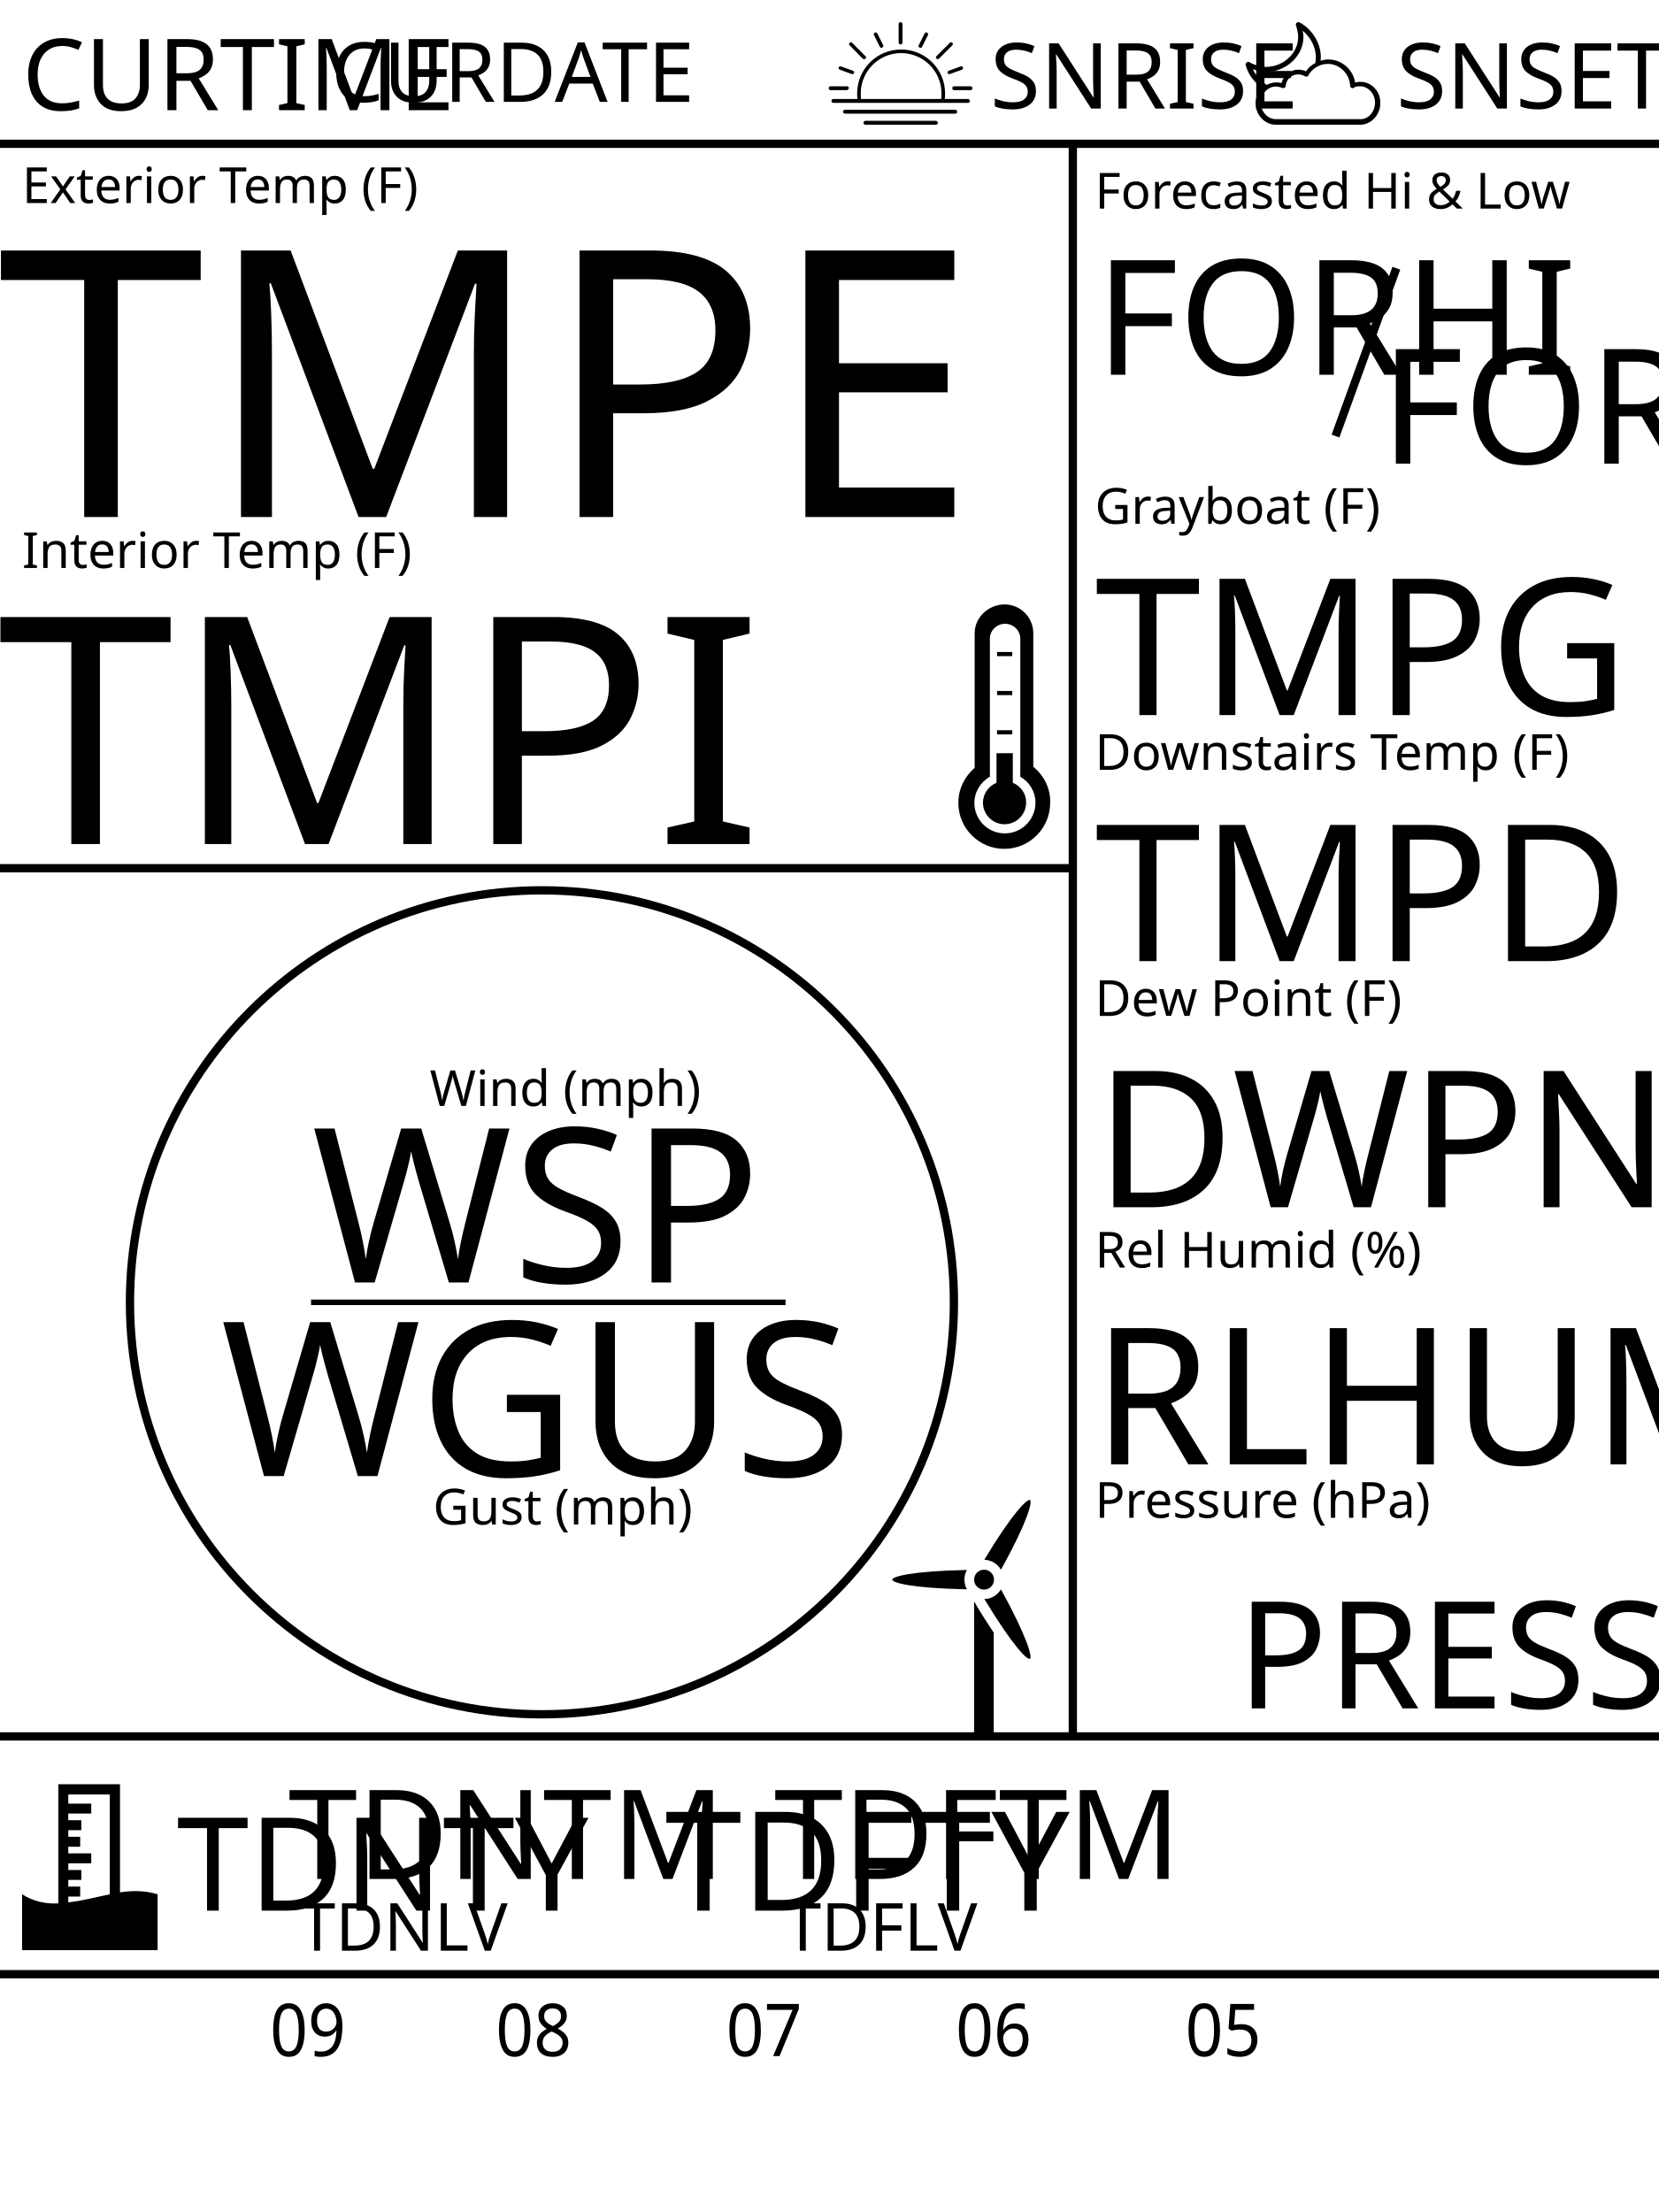
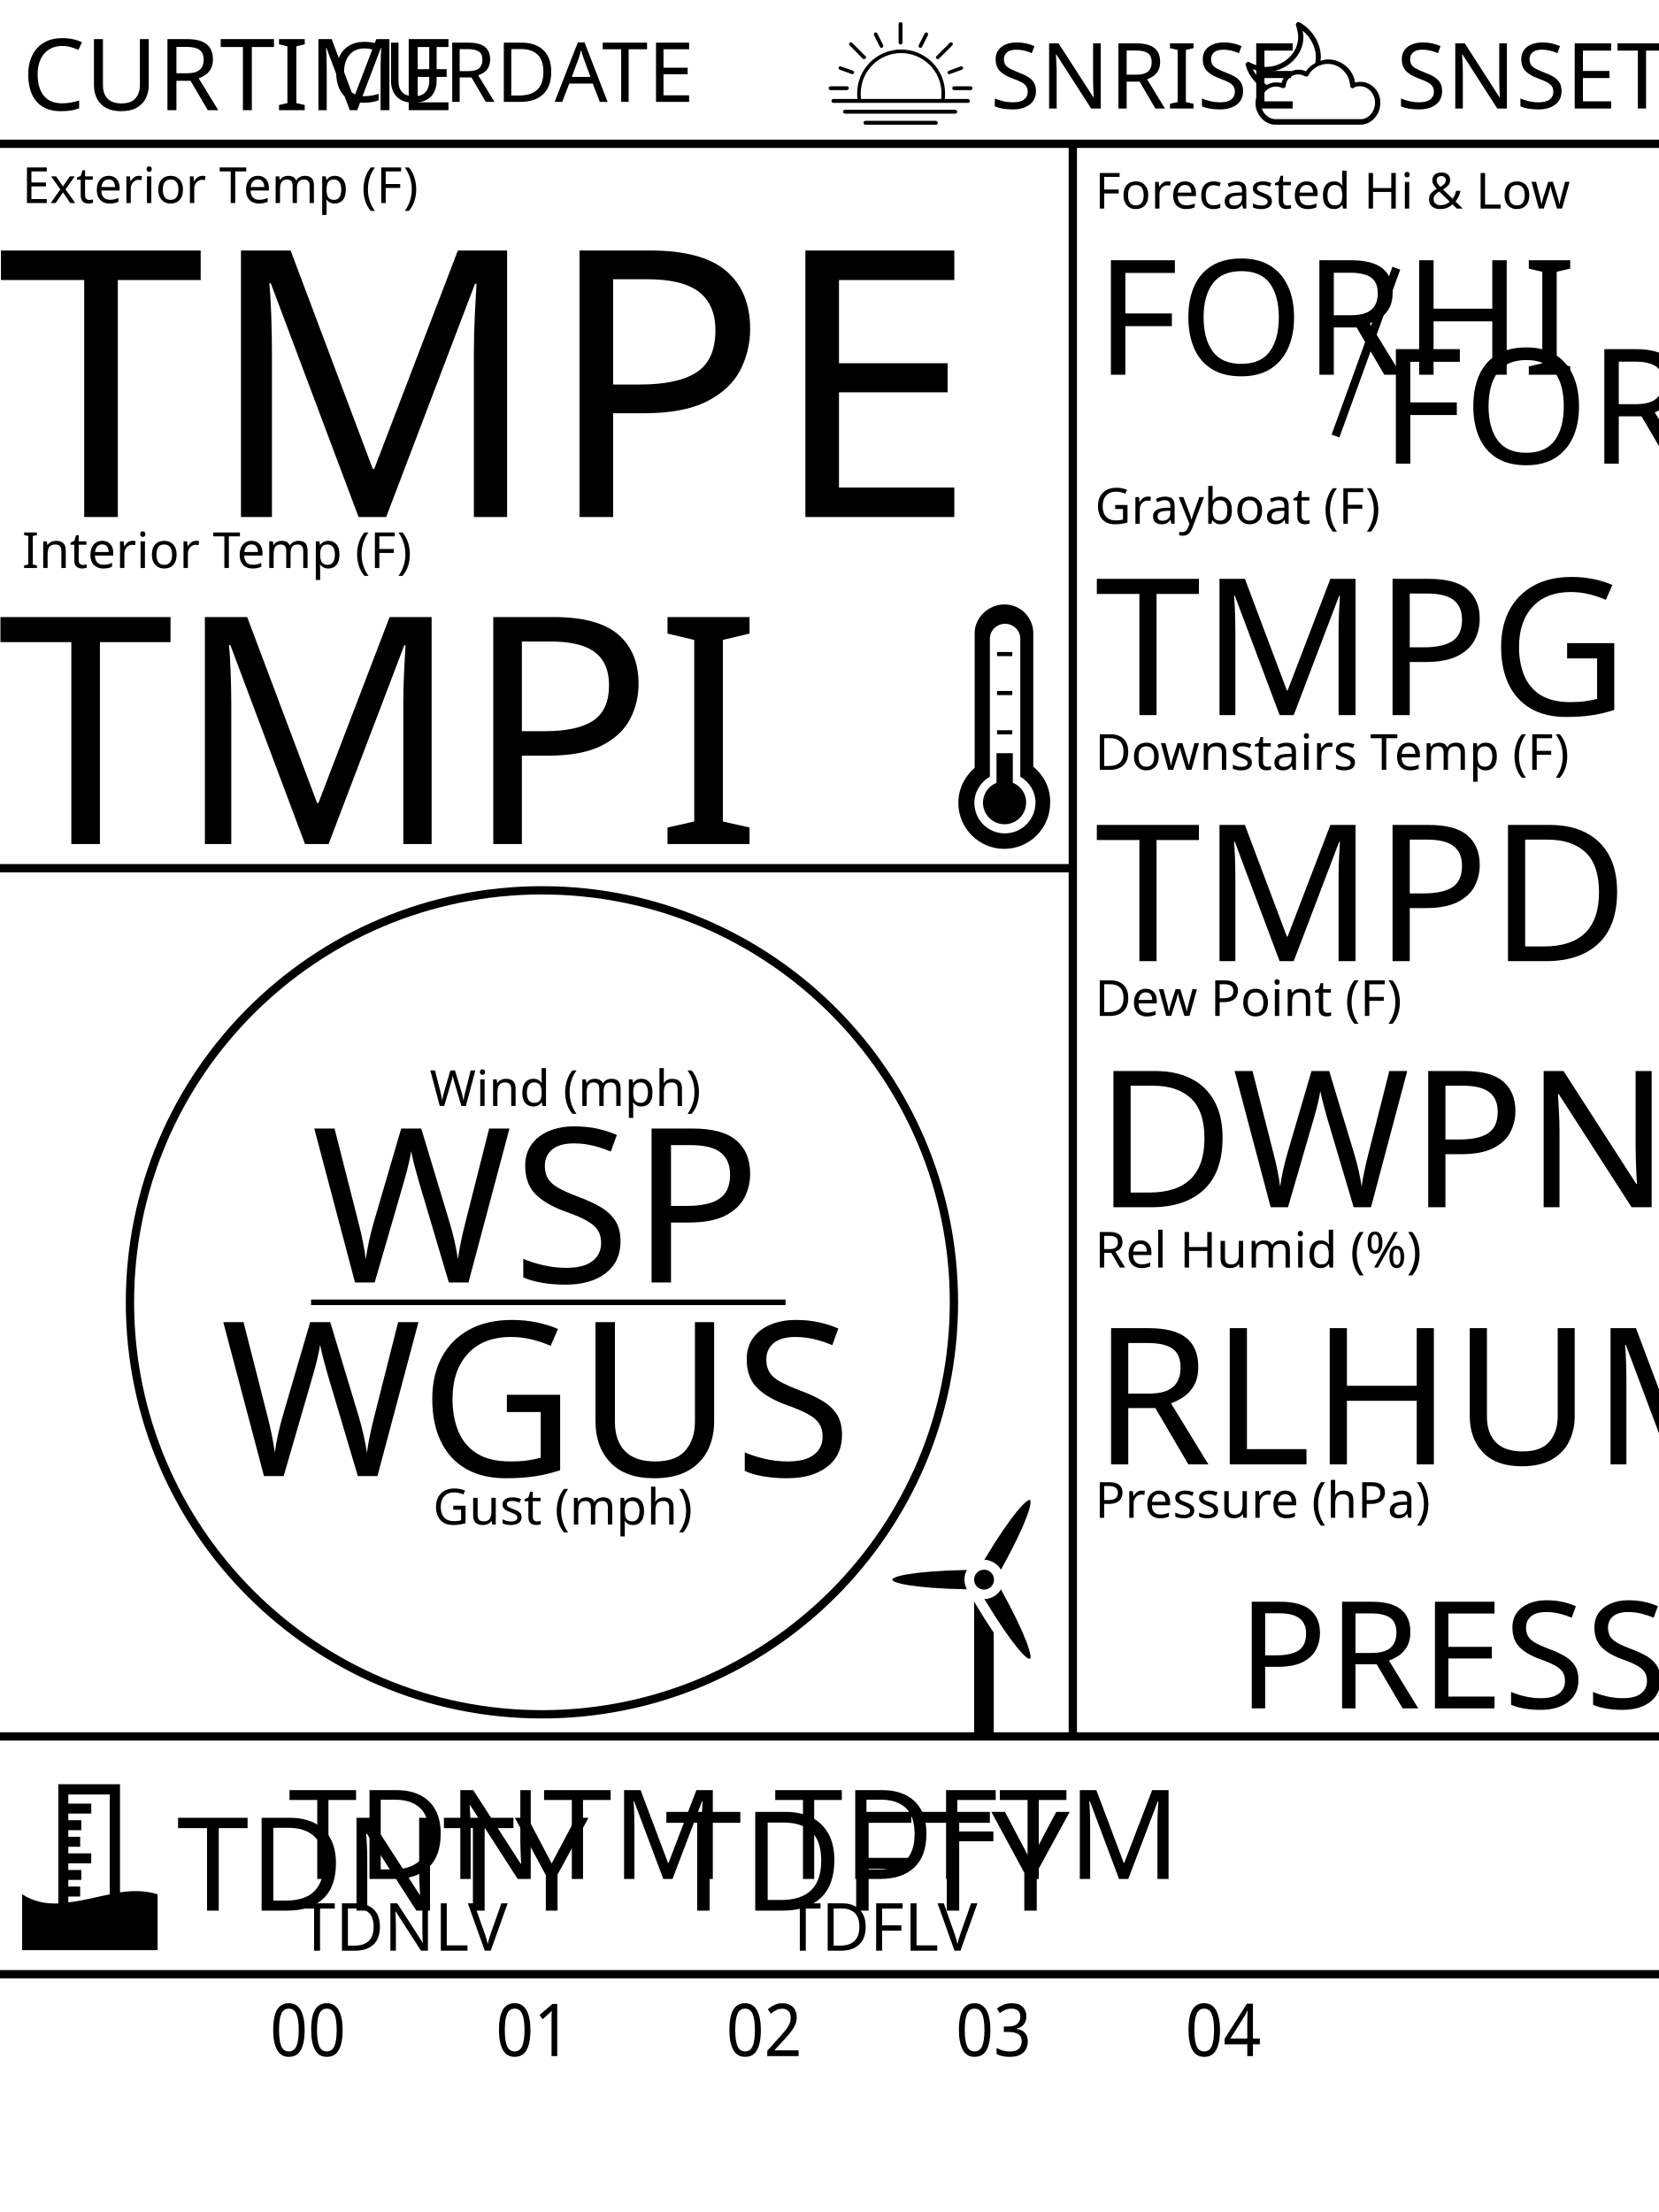
<svg xmlns="http://www.w3.org/2000/svg" version="1.1" id="Layer_1" x="0px" y="0px" viewBox="0 0 600 800" style="enable-background:new 0 0 600 800;" xml:space="preserve">
  <style type="text/css">
	.st0{fill:none;stroke:#000000;stroke-width:3;stroke-miterlimit:10;}
	.st1{font-family:'ArialMT';}
	.st2{font-size:26.4px;}
	.st3{fill-opacity:0;}
	.st4{font-size:45px;}
	.st5{font-size:24px;}
	.st6{font-size:47px;}
	.st7{font-size:50px;}
	.st8{font-size:78px;}
	.st9{font-size:18px;}
	.st10{fill:none;stroke:#000000;stroke-width:2;stroke-miterlimit:10;}
	.st11{font-size:69px;}
	.st12{font-size:54px;}
	.st13{font-size:58px;}
	.st14{font-size:135px;}
	.st15{font-size:115px;}
	.st16{font-size:33px;}
	.st17{font-size:36px;}
	.st18{font-size:30px;}
</style>
  <g id="layout">
    <line class="st0" x1="388" y1="52" x2="388" y2="628" />
    <line class="st0" x1="388" y1="314" x2="0" y2="314" />
    <line class="st0" x1="0" y1="714" x2="600" y2="714" />
    <line class="st0" x1="0" y1="628" x2="600" y2="628" />
    <line class="st0" x1="0" y1="52" x2="600" y2="52" />
  </g>
  <g id="battery_x5F_display">
-     <text id="Sensor00" transform="matrix(0.9091 0 0 1 97.625 743.625)" class="st1 st2">09</text>
-     <text id="Sensor01" transform="matrix(0.9091 0 0 1 179.2812 743.625)" class="st1 st2">08</text>
-     <text id="Sensor02" transform="matrix(0.9091 0 0 1 262.6172 743.625)" class="st1 st2">07</text>
-     <text id="Sensor03" transform="matrix(0.9091 0 0 1 345.625 743.625)" class="st1 st2">06</text>
-     <text id="Sensor04" transform="matrix(0.9091 0 0 1 428.6641 743.625)" class="st1 st2">05</text>
+     <text id="Sensor00" transform="matrix(0.9091 0 0 1 97.625 743.625)" class="st1 st2">00</text>
+     <text id="Sensor01" transform="matrix(0.9091 0 0 1 179.2812 743.625)" class="st1 st2">01</text>
+     <text id="Sensor02" transform="matrix(0.9091 0 0 1 262.6172 743.625)" class="st1 st2">02</text>
+     <text id="Sensor03" transform="matrix(0.9091 0 0 1 345.625 743.625)" class="st1 st2">03</text>
+     <text id="Sensor04" transform="matrix(0.9091 0 0 1 428.6641 743.625)" class="st1 st2">04</text>
    <g id="BatSens00">
      <path id="b00Bat4" class="st3" d="M139.7,726.8v2h-4c-2.2,0-4,1.8-4,4v52.3c-0.1,2.2,1.7,4,3.9,4h32.1c2.2,0,4-1.8,4-4V733    c0-2.2-1.8-4-4-4h-4v-2c0-1.1-0.9-2-2-2h-20.1C140.6,724.8,139.7,725.7,139.7,726.8z M165.7,732.9c1.1,0,2,0.9,2,2V783    c0,1.1-0.9,2-2,2h-28.1c-1.1,0-2-0.9-2-2v-48.2c0-1.1,0.9-2,2-2h28.1V732.9z M162.7,773c0.6,0,1,0.4,1,1v6c0,0.6-0.4,1-1,1h-22    c-0.6,0-1-0.4-1-1v-6c0-0.6,0.4-1,1-1H162.7z M162.7,760.9c0.6,0,1,0.4,1,1v6c0,0.6-0.4,1-1,1h-22c-0.6,0-1-0.4-1-1v-6    c0-0.6,0.4-1,1-1H162.7z M162.7,748.9c0.6,0,1,0.4,1,1v6c0,0.6-0.4,1-1,1h-22c-0.6,0-1-0.4-1-1v-6c0-0.6,0.4-1,1-1H162.7z     M162.7,736.9c0.6,0,1,0.4,1,1v6c0,0.6-0.4,1-1,1h-22c-0.6,0-1-0.4-1-1v-6c0-0.6,0.4-1,1-1H162.7z M140.7,760.9h22.1    c0.6,0,1,0.4,1,1v6c0,0.6-0.4,1-1,1h-22.1c-0.6,0-1-0.4-1-1v-6C139.7,761.4,140.1,760.9,140.7,760.9z M140.7,773h22.1    c0.6,0,1,0.4,1,1v6c0,0.6-0.4,1-1,1h-22.1c-0.6,0-1-0.4-1-1v-6C139.7,773.4,140.1,773,140.7,773z M140.7,736.9h22.1    c0.6,0,1,0.4,1,1v6c0,0.6-0.4,1-1,1h-22.1c-0.6,0-1-0.4-1-1v-6C139.7,737.3,140.1,736.9,140.7,736.9z M140.7,748.9h22.1    c0.6,0,1,0.4,1,1v6c0,0.6-0.4,1-1,1h-22.1c-0.6,0-1-0.4-1-1v-6C139.7,749.4,140.1,748.9,140.7,748.9z" />
      <path id="b00Bat3" class="st3" d="M139.6,768v-6c0-0.6,0.4-1,1-1h22.1c0.6,0,1,0.4,1,1v6c0,0.6-0.4,1-1,1h-22.1C140,769,139.6,768.5,139.6,768    z M163.7,780v-6c0-0.6-0.4-1-1-1h-22.1c-0.6,0-1,0.4-1,1v6c0,0.6,0.4,1,1,1h22.1C163.2,781,163.7,780.5,163.7,780z M163.7,755.9    v-6c0-0.6-0.4-1-1-1h-22.1c-0.6,0-1,0.4-1,1v6c0,0.6,0.4,1,1,1h22.1C163.2,756.9,163.7,756.5,163.7,755.9z M139.6,726.9v2h-4    c-2.2,0-4,1.8-4,4V785c0,2.2,1.8,4,4,4h32.1c2.2,0,4-1.8,4-4v-52c0-2.2-1.8-4-4-4h-4v-2c0-1.1-0.9-2-2-2h-20.1    C140.5,724.9,139.6,725.8,139.6,726.9z M165.7,732.9c1.1,0,2,0.9,2,2V783c0,1.1-0.9,2-2,2h-28.1c-1.1,0-2-0.9-2-2v-48.1    c0-1.1,0.9-2,2-2H165.7z" />
      <path id="b00Bat2" class="st3" d="M139.6,768v-6c0-0.6,0.4-1,1-1h22.1c0.6,0,1,0.4,1,1v6c0,0.6-0.4,1-1,1h-22.1    C140,769,139.6,768.5,139.6,768z M163.7,780v-6c0-0.6-0.4-1-1-1h-22.1c-0.6,0-1,0.4-1,1v6c0,0.6,0.4,1,1,1h22.1    C163.2,781,163.7,780.5,163.7,780z M139.6,726.9v2h-4c-2.2,0-4,1.8-4,4V785c0,2.2,1.8,4,4,4h32.1c2.2,0,4-1.8,4-4v-52    c0-2.2-1.8-4-4-4h-4v-2c0-1.1-0.9-2-2-2h-20.1C140.5,724.9,139.6,725.8,139.6,726.9z M165.7,732.9c1.1,0,2,0.9,2,2V783    c0,1.1-0.9,2-2,2h-28.1c-1.1,0-2-0.9-2-2v-48.1c0-1.1,0.9-2,2-2H165.7z" />
      <path id="b00Bat1" class="st3" d="M163.7,780v-6c0-0.6-0.4-1-1-1h-22.1c-0.6,0-1,0.4-1,1v6c0,0.6,0.4,1,1,1h22.1    C163.3,781,163.7,780.5,163.7,780z M139.6,726.9v2h-4c-2.2,0-4,1.8-4,4V785c0,2.2,1.8,4,4,4h32.1c2.2,0,4-1.8,4-4v-52    c0-2.2-1.8-4-4-4h-4v-2c0-1.1-0.9-2-2-2h-20.1C140.6,724.9,139.6,725.8,139.6,726.9z M165.7,732.9c1.1,0,2,0.9,2,2V783    c0,1.1-0.9,2-2,2h-28.1c-1.1,0-2-0.9-2-2v-48.1c0-1.1,0.9-2,2-2H165.7z" />
      <path id="b00Bat0" class="st3" d="M139.6,726.9v2h-4c-2.2,0-4,1.8-4,4V785c0,2.2,1.8,4,4,4h32.1c2.2,0,4-1.8,4-4v-52    c0-2.2-1.8-4-4-4h-4v-2c0-1.1-0.9-2-2-2h-20.1C140.6,724.9,139.6,725.8,139.6,726.9z M165.7,732.9c1.1,0,2,0.9,2,2V783    c0,1.1-0.9,2-2,2h-28.1c-1.1,0-2-0.9-2-2v-48.1c0-1.1,0.9-2,2-2H165.7z" />
    </g>
    <g id="BatSens01">
      <path id="b01Bat4" class="st3" d="M222.5,726.8v2h-4c-2.2,0-4,1.8-4,4v52.3c-0.1,2.2,1.7,4,3.9,4h32.1c2.2,0,4-1.8,4-4V733    c0-2.2-1.8-4-4-4h-4v-2c0-1.1-0.9-2-2-2h-20.1C223.4,724.8,222.5,725.7,222.5,726.8z M248.5,732.9c1.1,0,2,0.9,2,2V783    c0,1.1-0.9,2-2,2h-28.1c-1.1,0-2-0.9-2-2v-48.2c0-1.1,0.9-2,2-2h28.1V732.9z M245.5,773c0.6,0,1,0.4,1,1v6c0,0.6-0.4,1-1,1h-22    c-0.6,0-1-0.4-1-1v-6c0-0.6,0.4-1,1-1H245.5z M245.5,760.9c0.6,0,1,0.4,1,1v6c0,0.6-0.4,1-1,1h-22c-0.6,0-1-0.4-1-1v-6    c0-0.6,0.4-1,1-1H245.5z M245.5,748.9c0.6,0,1,0.4,1,1v6c0,0.6-0.4,1-1,1h-22c-0.6,0-1-0.4-1-1v-6c0-0.6,0.4-1,1-1H245.5z     M245.5,736.9c0.6,0,1,0.4,1,1v6c0,0.6-0.4,1-1,1h-22c-0.6,0-1-0.4-1-1v-6c0-0.6,0.4-1,1-1H245.5z M223.5,760.9h22.1    c0.6,0,1,0.4,1,1v6c0,0.6-0.4,1-1,1h-22.1c-0.6,0-1-0.4-1-1v-6C222.5,761.4,222.9,760.9,223.5,760.9z M223.5,773h22.1    c0.6,0,1,0.4,1,1v6c0,0.6-0.4,1-1,1h-22.1c-0.6,0-1-0.4-1-1v-6C222.5,773.4,222.9,773,223.5,773z M223.5,736.9h22.1    c0.6,0,1,0.4,1,1v6c0,0.6-0.4,1-1,1h-22.1c-0.6,0-1-0.4-1-1v-6C222.5,737.3,222.9,736.9,223.5,736.9z M223.5,748.9h22.1    c0.6,0,1,0.4,1,1v6c0,0.6-0.4,1-1,1h-22.1c-0.6,0-1-0.4-1-1v-6C222.5,749.4,222.9,748.9,223.5,748.9z" />
      <path id="b01Bat3" class="st3" d="M222.4,768v-6c0-0.6,0.4-1,1-1h22.1c0.6,0,1,0.4,1,1v6c0,0.6-0.4,1-1,1h-22.1    C222.8,769,222.4,768.5,222.4,768z M246.5,780v-6c0-0.6-0.4-1-1-1h-22.1c-0.6,0-1,0.4-1,1v6c0,0.6,0.4,1,1,1h22.1    C246,781,246.5,780.5,246.5,780z M246.5,755.9v-6c0-0.6-0.4-1-1-1h-22.1c-0.6,0-1,0.4-1,1v6c0,0.6,0.4,1,1,1h22.1    C246,756.9,246.5,756.5,246.5,755.9z M222.4,726.9v2h-4c-2.2,0-4,1.8-4,4V785c0,2.2,1.8,4,4,4h32.1c2.2,0,4-1.8,4-4v-52    c0-2.2-1.8-4-4-4h-4v-2c0-1.1-0.9-2-2-2h-20.1C223.3,724.9,222.4,725.8,222.4,726.9z M248.5,732.9c1.1,0,2,0.9,2,2V783    c0,1.1-0.9,2-2,2h-28.1c-1.1,0-2-0.9-2-2v-48.1c0-1.1,0.9-2,2-2H248.5z" />
      <path id="b01Bat2" class="st3" d="M222.4,768v-6c0-0.6,0.4-1,1-1h22.1c0.6,0,1,0.4,1,1v6c0,0.6-0.4,1-1,1h-22.1    C222.8,769,222.4,768.5,222.4,768z M246.5,780v-6c0-0.6-0.4-1-1-1h-22.1c-0.6,0-1,0.4-1,1v6c0,0.6,0.4,1,1,1h22.1    C246,781,246.5,780.5,246.5,780z M222.4,726.9v2h-4c-2.2,0-4,1.8-4,4V785c0,2.2,1.8,4,4,4h32.1c2.2,0,4-1.8,4-4v-52    c0-2.2-1.8-4-4-4h-4v-2c0-1.1-0.9-2-2-2h-20.1C223.3,724.9,222.4,725.8,222.4,726.9z M248.5,732.9c1.1,0,2,0.9,2,2V783    c0,1.1-0.9,2-2,2h-28.1c-1.1,0-2-0.9-2-2v-48.1c0-1.1,0.9-2,2-2H248.5z" />
      <path id="b01Bat1" class="st3" d="M246.5,780v-6c0-0.6-0.4-1-1-1h-22.1c-0.6,0-1,0.4-1,1v6c0,0.6,0.4,1,1,1h22.1    C246.1,781,246.5,780.5,246.5,780z M222.4,726.9v2h-4c-2.2,0-4,1.8-4,4V785c0,2.2,1.8,4,4,4h32.1c2.2,0,4-1.8,4-4v-52    c0-2.2-1.8-4-4-4h-4v-2c0-1.1-0.9-2-2-2h-20.1C223.4,724.9,222.4,725.8,222.4,726.9z M248.5,732.9c1.1,0,2,0.9,2,2V783    c0,1.1-0.9,2-2,2h-28.1c-1.1,0-2-0.9-2-2v-48.1c0-1.1,0.9-2,2-2H248.5z" />
      <path id="b01Bat0" class="st3" d="M222.4,726.9v2h-4c-2.2,0-4,1.8-4,4V785c0,2.2,1.8,4,4,4h32.1c2.2,0,4-1.8,4-4v-52    c0-2.2-1.8-4-4-4h-4v-2c0-1.1-0.9-2-2-2h-20.1C223.4,724.9,222.4,725.8,222.4,726.9z M248.5,732.9c1.1,0,2,0.9,2,2V783    c0,1.1-0.9,2-2,2h-28.1c-1.1,0-2-0.9-2-2v-48.1c0-1.1,0.9-2,2-2H248.5z" />
    </g>
    <g id="BatSens02">
      <path id="b02Bat4" class="st3" d="M305.7,726.8v2h-4c-2.2,0-4,1.8-4,4v52.3c-0.1,2.2,1.7,4,3.9,4h32.1c2.2,0,4-1.8,4-4V733    c0-2.2-1.8-4-4-4h-4v-2c0-1.1-0.9-2-2-2h-20.1C306.6,724.8,305.7,725.7,305.7,726.8z M331.7,732.9c1.1,0,2,0.9,2,2V783    c0,1.1-0.9,2-2,2h-28.1c-1.1,0-2-0.9-2-2v-48.2c0-1.1,0.9-2,2-2h28.1V732.9z M328.7,773c0.6,0,1,0.4,1,1v6c0,0.6-0.4,1-1,1h-22    c-0.6,0-1-0.4-1-1v-6c0-0.6,0.4-1,1-1H328.7z M328.7,760.9c0.6,0,1,0.4,1,1v6c0,0.6-0.4,1-1,1h-22c-0.6,0-1-0.4-1-1v-6    c0-0.6,0.4-1,1-1H328.7z M328.7,748.9c0.6,0,1,0.4,1,1v6c0,0.6-0.4,1-1,1h-22c-0.6,0-1-0.4-1-1v-6c0-0.6,0.4-1,1-1H328.7z     M328.7,736.9c0.6,0,1,0.4,1,1v6c0,0.6-0.4,1-1,1h-22c-0.6,0-1-0.4-1-1v-6c0-0.6,0.4-1,1-1H328.7z M306.7,760.9h22.1    c0.6,0,1,0.4,1,1v6c0,0.6-0.4,1-1,1h-22.1c-0.6,0-1-0.4-1-1v-6C305.7,761.4,306.1,760.9,306.7,760.9z M306.7,773h22.1    c0.6,0,1,0.4,1,1v6c0,0.6-0.4,1-1,1h-22.1c-0.6,0-1-0.4-1-1v-6C305.7,773.4,306.1,773,306.7,773z M306.7,736.9h22.1    c0.6,0,1,0.4,1,1v6c0,0.6-0.4,1-1,1h-22.1c-0.6,0-1-0.4-1-1v-6C305.7,737.3,306.1,736.9,306.7,736.9z M306.7,748.9h22.1    c0.6,0,1,0.4,1,1v6c0,0.6-0.4,1-1,1h-22.1c-0.6,0-1-0.4-1-1v-6C305.7,749.4,306.1,748.9,306.7,748.9z" />
      <path id="b02Bat3" class="st3" d="M305.6,768v-6c0-0.6,0.4-1,1-1h22.1c0.6,0,1,0.4,1,1v6c0,0.6-0.4,1-1,1h-22.1C306,769,305.6,768.5,305.6,768    z M329.7,780v-6c0-0.6-0.4-1-1-1h-22.1c-0.6,0-1,0.4-1,1v6c0,0.6,0.4,1,1,1h22.1C329.2,781,329.7,780.5,329.7,780z M329.7,755.9    v-6c0-0.6-0.4-1-1-1h-22.1c-0.6,0-1,0.4-1,1v6c0,0.6,0.4,1,1,1h22.1C329.2,756.9,329.7,756.5,329.7,755.9z M305.6,726.9v2h-4    c-2.2,0-4,1.8-4,4V785c0,2.2,1.8,4,4,4h32.1c2.2,0,4-1.8,4-4v-52c0-2.2-1.8-4-4-4h-4v-2c0-1.1-0.9-2-2-2h-20.1    C306.5,724.9,305.6,725.8,305.6,726.9z M331.7,732.9c1.1,0,2,0.9,2,2V783c0,1.1-0.9,2-2,2h-28.1c-1.1,0-2-0.9-2-2v-48.1    c0-1.1,0.9-2,2-2H331.7z" />
      <path id="b02Bat2" class="st3" d="M305.6,768v-6c0-0.6,0.4-1,1-1h22.1c0.6,0,1,0.4,1,1v6c0,0.6-0.4,1-1,1h-22.1    C306,769,305.6,768.5,305.6,768z M329.7,780v-6c0-0.6-0.4-1-1-1h-22.1c-0.6,0-1,0.4-1,1v6c0,0.6,0.4,1,1,1h22.1    C329.2,781,329.7,780.5,329.7,780z M305.6,726.9v2h-4c-2.2,0-4,1.8-4,4V785c0,2.2,1.8,4,4,4h32.1c2.2,0,4-1.8,4-4v-52    c0-2.2-1.8-4-4-4h-4v-2c0-1.1-0.9-2-2-2h-20.1C306.5,724.9,305.6,725.8,305.6,726.9z M331.7,732.9c1.1,0,2,0.9,2,2V783    c0,1.1-0.9,2-2,2h-28.1c-1.1,0-2-0.9-2-2v-48.1c0-1.1,0.9-2,2-2H331.7z" />
      <path id="b02Bat1" class="st3" d="M329.7,780v-6c0-0.6-0.4-1-1-1h-22.1c-0.6,0-1,0.4-1,1v6c0,0.6,0.4,1,1,1h22.1    C329.3,781,329.7,780.5,329.7,780z M305.6,726.9v2h-4c-2.2,0-4,1.8-4,4V785c0,2.2,1.8,4,4,4h32.1c2.2,0,4-1.8,4-4v-52    c0-2.2-1.8-4-4-4h-4v-2c0-1.1-0.9-2-2-2h-20.1C306.6,724.9,305.6,725.8,305.6,726.9z M331.7,732.9c1.1,0,2,0.9,2,2V783    c0,1.1-0.9,2-2,2h-28.1c-1.1,0-2-0.9-2-2v-48.1c0-1.1,0.9-2,2-2H331.7z" />
      <path id="b02Bat0" class="st3" d="M305.6,726.9v2h-4c-2.2,0-4,1.8-4,4V785c0,2.2,1.8,4,4,4h32.1c2.2,0,4-1.8,4-4v-52    c0-2.2-1.8-4-4-4h-4v-2c0-1.1-0.9-2-2-2h-20.1C306.6,724.9,305.6,725.8,305.6,726.9z M331.7,732.9c1.1,0,2,0.9,2,2V783    c0,1.1-0.9,2-2,2h-28.1c-1.1,0-2-0.9-2-2v-48.1c0-1.1,0.9-2,2-2H331.7z" />
    </g>
    <g id="BatSens03">
      <path id="b03Bat4" class="st3" d="M388.7,726.8v2h-4c-2.2,0-4,1.8-4,4v52.3c-0.1,2.2,1.7,4,3.9,4h32.1c2.2,0,4-1.8,4-4V733    c0-2.2-1.8-4-4-4h-4v-2c0-1.1-0.9-2-2-2h-20.1C389.6,724.8,388.7,725.7,388.7,726.8z M414.7,732.9c1.1,0,2,0.9,2,2V783    c0,1.1-0.9,2-2,2h-28.1c-1.1,0-2-0.9-2-2v-48.2c0-1.1,0.9-2,2-2h28.1V732.9z M411.7,773c0.6,0,1,0.4,1,1v6c0,0.6-0.4,1-1,1h-22    c-0.6,0-1-0.4-1-1v-6c0-0.6,0.4-1,1-1H411.7z M411.7,760.9c0.6,0,1,0.4,1,1v6c0,0.6-0.4,1-1,1h-22c-0.6,0-1-0.4-1-1v-6    c0-0.6,0.4-1,1-1H411.7z M411.7,748.9c0.6,0,1,0.4,1,1v6c0,0.6-0.4,1-1,1h-22c-0.6,0-1-0.4-1-1v-6c0-0.6,0.4-1,1-1H411.7z     M411.7,736.9c0.6,0,1,0.4,1,1v6c0,0.6-0.4,1-1,1h-22c-0.6,0-1-0.4-1-1v-6c0-0.6,0.4-1,1-1H411.7z M389.7,760.9h22.1    c0.6,0,1,0.4,1,1v6c0,0.6-0.4,1-1,1h-22.1c-0.6,0-1-0.4-1-1v-6C388.7,761.4,389.1,760.9,389.7,760.9z M389.7,773h22.1    c0.6,0,1,0.4,1,1v6c0,0.6-0.4,1-1,1h-22.1c-0.6,0-1-0.4-1-1v-6C388.7,773.4,389.1,773,389.7,773z M389.7,736.9h22.1    c0.6,0,1,0.4,1,1v6c0,0.6-0.4,1-1,1h-22.1c-0.6,0-1-0.4-1-1v-6C388.7,737.3,389.1,736.9,389.7,736.9z M389.7,748.9h22.1    c0.6,0,1,0.4,1,1v6c0,0.6-0.4,1-1,1h-22.1c-0.6,0-1-0.4-1-1v-6C388.7,749.4,389.1,748.9,389.7,748.9z" />
      <path id="b03Bat3" class="st3" d="M388.6,768v-6c0-0.6,0.4-1,1-1h22.1c0.6,0,1,0.4,1,1v6c0,0.6-0.4,1-1,1h-22.1C389,769,388.6,768.5,388.6,768    z M412.7,780v-6c0-0.6-0.4-1-1-1h-22.1c-0.6,0-1,0.4-1,1v6c0,0.6,0.4,1,1,1h22.1C412.2,781,412.7,780.5,412.7,780z M412.7,755.9    v-6c0-0.6-0.4-1-1-1h-22.1c-0.6,0-1,0.4-1,1v6c0,0.6,0.4,1,1,1h22.1C412.2,756.9,412.7,756.5,412.7,755.9z M388.6,726.9v2h-4    c-2.2,0-4,1.8-4,4V785c0,2.2,1.8,4,4,4h32.1c2.2,0,4-1.8,4-4v-52c0-2.2-1.8-4-4-4h-4v-2c0-1.1-0.9-2-2-2h-20.1    C389.5,724.9,388.6,725.8,388.6,726.9z M414.7,732.9c1.1,0,2,0.9,2,2V783c0,1.1-0.9,2-2,2h-28.1c-1.1,0-2-0.9-2-2v-48.1    c0-1.1,0.9-2,2-2H414.7z" />
      <path id="b03Bat2" class="st3" d="M388.6,768v-6c0-0.6,0.4-1,1-1h22.1c0.6,0,1,0.4,1,1v6c0,0.6-0.4,1-1,1h-22.1    C389,769,388.6,768.5,388.6,768z M412.7,780v-6c0-0.6-0.4-1-1-1h-22.1c-0.6,0-1,0.4-1,1v6c0,0.6,0.4,1,1,1h22.1    C412.2,781,412.7,780.5,412.7,780z M388.6,726.9v2h-4c-2.2,0-4,1.8-4,4V785c0,2.2,1.8,4,4,4h32.1c2.2,0,4-1.8,4-4v-52    c0-2.2-1.8-4-4-4h-4v-2c0-1.1-0.9-2-2-2h-20.1C389.5,724.9,388.6,725.8,388.6,726.9z M414.7,732.9c1.1,0,2,0.9,2,2V783    c0,1.1-0.9,2-2,2h-28.1c-1.1,0-2-0.9-2-2v-48.1c0-1.1,0.9-2,2-2H414.7z" />
      <path id="b03Bat1" class="st3" d="M412.7,780v-6c0-0.6-0.4-1-1-1h-22.1c-0.6,0-1,0.4-1,1v6c0,0.6,0.4,1,1,1h22.1    C412.3,781,412.7,780.5,412.7,780z M388.6,726.9v2h-4c-2.2,0-4,1.8-4,4V785c0,2.2,1.8,4,4,4h32.1c2.2,0,4-1.8,4-4v-52    c0-2.2-1.8-4-4-4h-4v-2c0-1.1-0.9-2-2-2h-20.1C389.6,724.9,388.6,725.8,388.6,726.9z M414.7,732.9c1.1,0,2,0.9,2,2V783    c0,1.1-0.9,2-2,2h-28.1c-1.1,0-2-0.9-2-2v-48.1c0-1.1,0.9-2,2-2H414.7z" />
      <path id="b03Bat0" class="st3" d="M388.6,726.9v2h-4c-2.2,0-4,1.8-4,4V785c0,2.2,1.8,4,4,4h32.1c2.2,0,4-1.8,4-4v-52c0-2.2-1.8-4-4-4h-4v-2    c0-1.1-0.9-2-2-2h-20.1C389.6,724.9,388.6,725.8,388.6,726.9z M414.7,732.9c1.1,0,2,0.9,2,2V783c0,1.1-0.9,2-2,2h-28.1    c-1.1,0-2-0.9-2-2v-48.1c0-1.1,0.9-2,2-2H414.7z" />
    </g>
    <g id="BatSens04">
      <path id="b04Bat4" class="st3" d="M470.4,726.8v2h-4c-2.2,0-4,1.8-4,4v52.3c-0.1,2.2,1.7,4,3.9,4h32.1c2.2,0,4-1.8,4-4V733    c0-2.2-1.8-4-4-4h-4v-2c0-1.1-0.9-2-2-2h-20.1C471.3,724.8,470.4,725.7,470.4,726.8z M496.4,732.9c1.1,0,2,0.9,2,2V783    c0,1.1-0.9,2-2,2h-28.1c-1.1,0-2-0.9-2-2v-48.2c0-1.1,0.9-2,2-2h28.1V732.9z M493.4,773c0.6,0,1,0.4,1,1v6c0,0.6-0.4,1-1,1h-22    c-0.6,0-1-0.4-1-1v-6c0-0.6,0.4-1,1-1H493.4z M493.4,760.9c0.6,0,1,0.4,1,1v6c0,0.6-0.4,1-1,1h-22c-0.6,0-1-0.4-1-1v-6    c0-0.6,0.4-1,1-1H493.4z M493.4,748.9c0.6,0,1,0.4,1,1v6c0,0.6-0.4,1-1,1h-22c-0.6,0-1-0.4-1-1v-6c0-0.6,0.4-1,1-1H493.4z     M493.4,736.9c0.6,0,1,0.4,1,1v6c0,0.6-0.4,1-1,1h-22c-0.6,0-1-0.4-1-1v-6c0-0.6,0.4-1,1-1H493.4z M471.4,760.9h22.1    c0.6,0,1,0.4,1,1v6c0,0.6-0.4,1-1,1h-22.1c-0.6,0-1-0.4-1-1v-6C470.4,761.4,470.8,760.9,471.4,760.9z M471.4,773h22.1    c0.6,0,1,0.4,1,1v6c0,0.6-0.4,1-1,1h-22.1c-0.6,0-1-0.4-1-1v-6C470.4,773.4,470.8,773,471.4,773z M471.4,736.9h22.1    c0.6,0,1,0.4,1,1v6c0,0.6-0.4,1-1,1h-22.1c-0.6,0-1-0.4-1-1v-6C470.4,737.3,470.8,736.9,471.4,736.9z M471.4,748.9h22.1    c0.6,0,1,0.4,1,1v6c0,0.6-0.4,1-1,1h-22.1c-0.6,0-1-0.4-1-1v-6C470.4,749.4,470.8,748.9,471.4,748.9z" />
      <path id="b04Bat3" class="st3" d="M470.3,768v-6c0-0.6,0.4-1,1-1h22.1c0.6,0,1,0.4,1,1v6c0,0.6-0.4,1-1,1h-22.1    C470.7,769,470.3,768.5,470.3,768z M494.4,780v-6c0-0.6-0.4-1-1-1h-22.1c-0.6,0-1,0.4-1,1v6c0,0.6,0.4,1,1,1h22.1    C493.9,781,494.4,780.5,494.4,780z M494.4,755.9v-6c0-0.6-0.4-1-1-1h-22.1c-0.6,0-1,0.4-1,1v6c0,0.6,0.4,1,1,1h22.1    C493.9,756.9,494.4,756.5,494.4,755.9z M470.3,726.9v2h-4c-2.2,0-4,1.8-4,4V785c0,2.2,1.8,4,4,4h32.1c2.2,0,4-1.8,4-4v-52    c0-2.2-1.8-4-4-4h-4v-2c0-1.1-0.9-2-2-2h-20.1C471.2,724.9,470.3,725.8,470.3,726.9z M496.4,732.9c1.1,0,2,0.9,2,2V783    c0,1.1-0.9,2-2,2h-28.1c-1.1,0-2-0.9-2-2v-48.1c0-1.1,0.9-2,2-2H496.4z" />
      <path id="b04Bat2" class="st3" d="M470.3,768v-6c0-0.6,0.4-1,1-1h22.1c0.6,0,1,0.4,1,1v6c0,0.6-0.4,1-1,1h-22.1    C470.7,769,470.3,768.5,470.3,768z M494.4,780v-6c0-0.6-0.4-1-1-1h-22.1c-0.6,0-1,0.4-1,1v6c0,0.6,0.4,1,1,1h22.1    C493.9,781,494.4,780.5,494.4,780z M470.3,726.9v2h-4c-2.2,0-4,1.8-4,4V785c0,2.2,1.8,4,4,4h32.1c2.2,0,4-1.8,4-4v-52    c0-2.2-1.8-4-4-4h-4v-2c0-1.1-0.9-2-2-2h-20.1C471.2,724.9,470.3,725.8,470.3,726.9z M496.4,732.9c1.1,0,2,0.9,2,2V783    c0,1.1-0.9,2-2,2h-28.1c-1.1,0-2-0.9-2-2v-48.1c0-1.1,0.9-2,2-2H496.4z" />
      <path id="b04Bat1" class="st3" d="M494.4,780v-6c0-0.6-0.4-1-1-1h-22.1c-0.6,0-1,0.4-1,1v6c0,0.6,0.4,1,1,1h22.1    C494,781,494.4,780.5,494.4,780z M470.3,726.9v2h-4c-2.2,0-4,1.8-4,4V785c0,2.2,1.8,4,4,4h32.1c2.2,0,4-1.8,4-4v-52    c0-2.2-1.8-4-4-4h-4v-2c0-1.1-0.9-2-2-2h-20.1C471.3,724.9,470.3,725.8,470.3,726.9z M496.4,732.9c1.1,0,2,0.9,2,2V783    c0,1.1-0.9,2-2,2h-28.1c-1.1,0-2-0.9-2-2v-48.1c0-1.1,0.9-2,2-2H496.4z" />
      <path id="b04Bat0" class="st3" d="M470.3,726.9v2h-4c-2.2,0-4,1.8-4,4V785c0,2.2,1.8,4,4,4h32.1c2.2,0,4-1.8,4-4v-52    c0-2.2-1.8-4-4-4h-4v-2c0-1.1-0.9-2-2-2h-20.1C471.3,724.9,470.3,725.8,470.3,726.9z M496.4,732.9c1.1,0,2,0.9,2,2V783    c0,1.1-0.9,2-2,2h-28.1c-1.1,0-2-0.9-2-2v-48.1c0-1.1,0.9-2,2-2H496.4z" />
    </g>
  </g>
  <g id="tide_x5F_display">
    <path d="M8,705.3v-20.2c4.3,2.7,8.6,3.5,13.1,3.3v-43.1h22.3v39.1c4.5-0.7,9.1-0.7,13.6,0.7v20.2H8z M39.7,685.1V649h-15v3.3H33   v3.6h-8.3v2.4h4.7v3.6h-4.7v2.4H29v3.6h-4.3v2.4H33v3.6h-8.3v2.4h4.7v3.6h-4.7v2.4H29v3.6h-4.3v2.1   C29.7,687.5,34.7,686.1,39.7,685.1z" />
    <text transform="matrix(1 0 0 1 104.254 679.5577)" class="st1 st4">TDNTM</text>
    <text transform="matrix(1 0 0 1 108.0002 705.4993)" class="st1 st5">TDNLV</text>
    <text transform="matrix(1 0 0 1 63.9269 690.9996)" class="st1 st6">TDNTY</text>
    <text transform="matrix(1 0 0 1 279.9269 679.5577)" class="st1 st4">TDFTM</text>
    <text transform="matrix(1 0 0 1 283.6731 705.4993)" class="st1 st5">TDFLV</text>
    <text transform="matrix(1 0 0 1 240.5004 690.9996)" class="st1 st7">TDFTY</text>
  </g>
  <g id="wind_x5F_display">
    <g id="Windmill_x5F_Gfx">
      <circle cx="355.9" cy="571.3" r="3.6" />
      <path d="M362,567.7c9.8-17.6,11.4-24.6,10.5-25.2c-0.9-0.5-6.2,4.4-16.5,21.6C358.5,564.2,360.8,565.6,362,567.7z" />
      <path d="M348.8,571.3c0-1.3,0.3-2.5,0.9-3.5c-20.1,0.4-27,2.4-27,3.5s6.9,3.1,27,3.5C349.1,573.7,348.8,572.5,348.8,571.3z" />
      <path d="M362,574.8c-1.2,2.1-3.5,3.5-6,3.5c10.4,17.2,15.6,22.2,16.5,21.6C373.4,599.5,371.7,592.4,362,574.8z" />
      <path d="M352.3,579.2v1.5v47.4h7.1v-37.6C357.4,587.5,355,583.8,352.3,579.2z" />
    </g>
    <path id="wdno" class="st3" d="M214.4,338.7l-15.5-15.5c0,0,0,0,0-0.1c-0.6-0.6-1.2-0.9-2-1.1c0,0,0,0-0.1,0   c-0.3-0.1-0.5-0.1-0.8-0.1l0,0l0,0c-0.3,0-0.5,0-0.8,0.1c0,0,0,0-0.1,0c-0.7,0.2-1.4,0.5-2,1.1c0,0,0,0,0,0.1l-15.5,15.5   c-1.6,1.6-1.6,4.1,0,5.7s4.1,1.6,5.7,0l8.7-8.7V363c0,2.2,1.8,4,4,4s4-1.8,4-4v-27.3l8.7,8.7c1.6,1.6,4.1,1.6,5.7,0   S215.9,340.3,214.4,338.7z" />
    <path id="wdso" class="st3" d="M177.6,603.3l15.5,15.5c0,0,0,0,0,0.1c0.6,0.6,1.2,0.9,2,1.1c0,0,0,0,0.1,0c0.3,0.1,0.5,0.1,0.8,0.1   l0,0l0,0c0.3,0,0.5,0,0.8-0.1c0,0,0,0,0.1,0c0.7-0.2,1.4-0.5,2-1.1c0,0,0,0,0-0.1l15.5-15.5c1.6-1.6,1.6-4.1,0-5.7s-4.1-1.6-5.7,0   l-8.7,8.7V579c0-2.2-1.8-4-4-4s-4,1.8-4,4v27.3l-8.7-8.7c-1.6-1.6-4.1-1.6-5.7,0C176.1,599.2,176.1,601.7,177.6,603.3z" />
    <path id="wdse" class="st3" d="M275.2,575h21.9c0,0,0,0,0.1,0c0.8,0,1.5-0.2,2.1-0.6c0,0,0,0,0.1,0c0.2-0.1,0.4-0.3,0.6-0.5l0,0   l0,0c0.2-0.2,0.4-0.4,0.5-0.6c0,0,0,0,0-0.1c0.4-0.6,0.6-1.4,0.6-2.1c0,0,0,0,0-0.1v-22c0-2.2-1.8-4-4-4s-4,1.8-4,4v12.3L273.8,542   c-1.6-1.6-4.1-1.6-5.7,0s-1.6,4.1,0,5.7l19.3,19.3h-12.3c-2.2,0-4,1.8-4,4C271.2,573.2,273,575,275.2,575z" />
    <path id="wdnw" class="st3" d="M116.8,365.8H94.9c0,0,0,0-0.1,0c-0.8,0-1.5,0.2-2.1,0.6c0,0,0,0-0.1,0c-0.2,0.1-0.4,0.3-0.6,0.5   l0,0l0,0c-0.2,0.2-0.4,0.4-0.5,0.6c0,0,0,0,0,0.1c-0.4,0.6-0.6,1.4-0.6,2.1c0,0,0,0,0,0.1v21.9c0,2.2,1.8,4,4,4s4-1.8,4-4v-12.3   l19.3,19.3c1.6,1.6,4.1,1.6,5.7,0s1.6-4.1,0-5.7l-19.3-19.3h12.3c2.2,0,4-1.8,4-4C120.8,367.6,119,365.8,116.8,365.8z" />
    <path id="wdsw" class="st3" d="M90.7,550.4v21.9c0,0,0,0,0,0.1c0,0.8,0.2,1.5,0.6,2.1c0,0,0,0,0,0.1c0.1,0.2,0.3,0.4,0.5,0.6l0,0   l0,0c0.2,0.2,0.4,0.4,0.6,0.5c0,0,0,0,0.1,0c0.6,0.4,1.4,0.6,2.1,0.6c0,0,0,0,0.1,0h21.9c2.2,0,4-1.8,4-4s-1.8-4-4-4h-12.3   l19.3-19.3c1.6-1.6,1.6-4.1,0-5.7c-1.6-1.6-4.1-1.6-5.7,0l-19.3,19.3v-12.3c0-2.2-1.8-4-4-4C92.5,546.4,90.7,548.2,90.7,550.4z" />
    <path id="wdea" class="st3" d="M328.3,489.4l15.5-15.5c0,0,0,0,0.1,0c0.6-0.6,0.9-1.2,1.1-2c0,0,0,0,0-0.1c0.1-0.3,0.1-0.5,0.1-0.8   l0,0l0,0c0-0.3,0-0.5-0.1-0.8c0,0,0,0,0-0.1c-0.2-0.7-0.5-1.4-1.1-2c0,0,0,0-0.1,0l-15.5-15.5c-1.6-1.6-4.1-1.6-5.7,0   s-1.6,4.1,0,5.7l8.7,8.7H304c-2.2,0-4,1.8-4,4s1.8,4,4,4h27.3l-8.7,8.7c-1.6,1.6-1.6,4.1,0,5.7   C324.2,490.9,326.7,490.9,328.3,489.4z" />
    <path id="wdwe" class="st3" d="M63.7,452.6l-15.5,15.5c0,0,0,0-0.1,0c-0.6,0.6-0.9,1.2-1.1,2c0,0,0,0,0,0.1   c-0.1,0.3-0.1,0.5-0.1,0.8l0,0l0,0c0,0.3,0,0.5,0.1,0.8c0,0,0,0,0,0.1c0.2,0.7,0.5,1.4,1.1,2c0,0,0,0,0.1,0l15.5,15.5   c1.6,1.6,4.1,1.6,5.7,0s1.6-4.1,0-5.7l-8.7-8.7H88c2.2,0,4-1.8,4-4s-1.8-4-4-4H60.7l8.7-8.7c1.6-1.6,1.6-4.1,0-5.7   C67.8,451.1,65.3,451.1,63.7,452.6z" />
    <path id="wdne" class="st3" d="M301.2,391.8v-21.9c0,0,0,0,0-0.1c0-0.8-0.2-1.5-0.6-2.1c0,0,0,0,0-0.1c-0.1-0.2-0.3-0.4-0.5-0.6   l0,0l0,0c-0.2-0.2-0.4-0.4-0.6-0.5c0,0,0,0-0.1,0c-0.6-0.4-1.4-0.6-2.1-0.6c0,0,0,0-0.1,0h-21.9c-2.2,0-4,1.8-4,4s1.8,4,4,4h12.3   l-19.3,19.3c-1.6,1.6-1.6,4.1,0,5.7s4.1,1.6,5.7,0l19.3-19.3v12.3c0,2.2,1.8,4,4,4C299.4,395.8,301.2,394,301.2,391.8z" />
    <text transform="matrix(1 0 0 1 194 463.833)" text-anchor="middle" class="st1 st8">WSP</text>
    <text transform="matrix(1 0 0 1 194 533.8466)" text-anchor="middle" class="st1 st8">WGUS</text>
    <text transform="matrix(1 0 0 1 155.4142 399.9879)" class="st1 st9">Wind (mph)</text>
    <text transform="matrix(1 0 0 1 156.6021 551.3571)" class="st1 st9">Gust (mph)</text>
    <line class="st10" x1="112.5" y1="471" x2="284.1" y2="471" />
    <circle id="Wind_x5F_Circle" class="st0" cx="196" cy="471" r="149" />
  </g>
  <g id="temp_x5F_display">
    <line class="st0" x1="505" y1="97" x2="483" y2="157.7" />
    <path id="ple" class="st3" d="M424.5,611.9l15.5-15.5c0,0,0,0,0.1,0c0.6-0.6,0.9-1.2,1.1-2c0,0,0,0,0-0.1c0.1-0.3,0.1-0.5,0.1-0.8   l0,0l0,0c0-0.3,0-0.5-0.1-0.8c0,0,0,0,0-0.1c-0.2-0.7-0.5-1.4-1.1-2c0,0,0,0-0.1,0l-15.5-15.5c-1.6-1.6-4.1-1.6-5.7,0   s-1.6,4.1,0,5.7l8.7,8.7h-27.3c-2.2,0-4,1.8-4,4s1.8,4,4,4h27.3l-8.7,8.7c-1.6,1.6-1.6,4.1,0,5.7   C420.4,613.5,422.9,613.5,424.5,611.9z" />
    <path id="pup" class="st3" d="M437.2,587.8l-15.5-15.5c0,0,0,0,0-0.1c-0.6-0.6-1.2-0.9-2-1.1c0,0,0,0-0.1,0   c-0.3-0.1-0.5-0.1-0.8-0.1l0,0l0,0c-0.3,0-0.5,0-0.8,0.1c0,0,0,0-0.1,0c-0.7,0.2-1.4,0.5-2,1.1c0,0,0,0,0,0.1l-15.5,15.5   c-1.6,1.6-1.6,4.1,0,5.7c1.6,1.6,4.1,1.6,5.7,0l8.7-8.7v27.3c0,2.2,1.8,4,4,4s4-1.8,4-4v-27.3l8.7,8.7c1.6,1.6,4.1,1.6,5.7,0   C438.8,591.9,438.8,589.4,437.2,587.8z" />
    <path id="pdn" class="st3" d="M400.4,599.3l15.5,15.5c0,0,0,0,0,0.1c0.6,0.6,1.2,0.9,2,1.1c0,0,0,0,0.1,0c0.3,0.1,0.5,0.1,0.8,0.1   l0,0l0,0c0.3,0,0.5,0,0.8-0.1c0,0,0,0,0.1,0c0.7-0.2,1.4-0.5,2-1.1c0,0,0,0,0-0.1l15.5-15.5c1.6-1.6,1.6-4.1,0-5.7   c-1.6-1.6-4.1-1.6-5.7,0l-8.7,8.7V575c0-2.2-1.8-4-4-4s-4,1.8-4,4v27.3l-8.7-8.7c-1.6-1.6-4.1-1.6-5.7,0   C398.8,595.2,398.8,597.7,400.4,599.3z" />
    <text transform="matrix(1 0 0 1 396 189.4258)" class="st1 st9">Grayboat (F)</text>
    <text transform="matrix(1 0 0 1 8 205.4259)" class="st1 st9">Interior Temp (F)</text>
    <text transform="matrix(1 0 0 1 396 258.6137)" class="st1 st11">TMPG</text>
    <text transform="matrix(1 0 0 1 396 278.426)" class="st1 st9">Downstairs Temp (F)</text>
    <text transform="matrix(1 0 0 1 396 347.614)" class="st1 st11">TMPD</text>
    <text transform="matrix(1 0 0 1 396 367.4258)" class="st1 st9">Dew Point (F)</text>
    <text transform="matrix(1 0 0 1 396 436.6137)" class="st1 st11">DWPNT</text>
    <text transform="matrix(1 0 0 1 396 458.4256)" class="st1 st9">Rel Humid (%)</text>
    <text transform="matrix(1 0 0 1 395.1501 529.6135)" class="st1 st11">RLHUM</text>
    <text transform="matrix(1 0 0 1 396 548.9193)" class="st1 st9">Pressure (hPa)</text>
    <text transform="matrix(1 0 0 1 447.474 617.8477)" class="st1 st12">PRESS</text>
    <text transform="matrix(1 0 0 1 396 75.4262)" class="st1 st9">Forecasted Hi &amp; Low</text>
    <text transform="matrix(1 0 0 1 396.15 135.5298)" class="st1 st13">FORHI</text>
    <text transform="matrix(1 0 0 1 499.2084 167.6878)" class="st1 st13">FORLO</text>
    <text transform="matrix(1 0 0 1 8 73.4258)" class="st1 st9">Exterior Temp (F)</text>
    <text transform="matrix(1 0 0 1 -1 186.9874)" class="st1 st14">TMPE</text>
    <text transform="matrix(1 0 0 1 -1 305.2676)" class="st1 st15">TMPI</text>
    <g>
      <rect x="360.6" y="235.8" width="5.5" height="1.5" />
      <rect x="360.6" y="249.9" width="5.5" height="1.5" />
      <rect x="360.6" y="264.1" width="5.5" height="1.5" />
      <path d="M373.7,277.3V229c0-5.7-4.6-10.4-10.4-10.4c-5.7,0-10.8,4.6-10.8,10.4v48.7c-3.6,3.1-5.9,7.6-5.9,12.7    c0,9.2,7.5,16.6,16.6,16.6c9.2,0,16.6-7.5,16.6-16.6C380,285.1,377.5,280.4,373.7,277.3z M363.4,301.4c-6.1,0-11-4.9-11-11    c0-4.1,2.3-7.6,5.6-9.5V231c0-3,2.5-5.4,5.5-5.4s5.5,2.4,5.5,5.4v49.9c3.3,1.9,5.5,5.4,5.5,9.5    C374.4,296.5,369.5,301.4,363.4,301.4z" />
      <path d="M366.3,283.1v-10.7h-5.9v10.7c-2.9,1.2-4.9,4-4.9,7.2c0,4.3,3.5,7.8,7.8,7.8s7.8-3.5,7.8-7.8    C371.2,287.1,369.2,284.3,366.3,283.1z" />
    </g>
  </g>
  <g id="time_x5F_display">
    <text transform="matrix(1 0 0 1 358.1036 39.2488)" class="st1 st16">SNRISE</text>
    <text transform="matrix(1 0 0 1 7.9998 39.8514)" class="st1 st17">CURTIME</text>
    <text transform="matrix(1 0 0 1 119.7499 36.8514)" class="st1 st18">CURDATE</text>
    <text transform="matrix(1 0 0 1 505.0002 39.2489)" class="st1 st16">SNSET</text>
    <path d="M492.1,29.6c-0.6,0-1.3,0-2,0.3c-0.7-4.8-4.9-8.4-9.7-8.4c-1,0-1.9,0.2-2.8,0.5c0-0.5,0.1-0.9,0.1-1.4   c0-5-3.2-10.1-7.7-12.5c-0.4-0.2-0.7-0.1-1,0.1c-0.3,0.3-0.4,0.6-0.3,1c0,0,0.8,2.1,0.8,4.2c0,5.9-5.4,10.8-11.7,10.8   c-2.9,0-5.9-1.6-5.9-1.7c-0.3-0.2-0.7-0.2-1,0.1c-0.3,0.2-0.5,0.5-0.4,0.9c0.8,3.2,3,6.2,5.9,8.2c-1.4,1.5-2.3,3.5-2.3,5.7   c0,4.1,3.3,7.7,7.2,7.7H492c3.9,0,7.2-3.6,7.2-7.7C499.4,33.1,496,29.6,492.1,29.6z M453.1,25c1.3,0.5,3,1,4.8,1   c7.3,0,13.5-5.8,13.5-12.6c0-0.8-0.1-1.6-0.3-2.3c2.9,2.3,4.8,6,4.8,9.6c0,0.7-0.1,1.4-0.2,2.1c-1.4,0.7-2.5,1.7-3.4,3   c-0.8-0.4-1.7-0.6-2.7-0.6c-3,0-5.4,2-6.1,4.8c-0.6-0.1-1.3-0.2-2-0.2c-1.3,0-2.3,0.4-3.4,0.9C455.9,29.2,454.1,27.2,453.1,25z    M492.1,43.1h-30.7c-2.9,0-5.4-2.7-5.4-5.9s2.5-5.9,5.4-5.9c0.8,0,1.6,0.2,2.3,0.5c0.3,0.1,0.6,0.1,0.8,0c0.3-0.2,0.5-0.5,0.5-0.7   c0.1-2.3,2.1-4.2,4.5-4.2c0.9,0,1.8,0.3,2.5,0.7c0.2,0.1,0.5,0.1,0.7,0.1c0.3-0.1,0.5-0.2,0.5-0.5c1.4-2.5,4.2-4.1,7-4.1   c4.3,0,7.9,3.6,8.1,7.9c0,0.4,0.2,0.6,0.5,0.8c0.3,0.2,0.6,0.1,0.9-0.1c0.5-0.4,1.1-0.5,2.2-0.5c2.9,0,5.4,2.7,5.4,5.9   S495,43.1,492.1,43.1z" />
    <g>
      <path d="M350.1,35.8h-8.4c0.1-0.7,0.1-1.3,0.1-2c0-8.8-7.1-15.9-15.9-15.9S310,25,310,33.8c0,0.7,0,1.3,0.1,2h-8.7    c-0.4,0-0.7,0.3-0.7,0.7s0.3,0.7,0.7,0.7h48.7c0.4,0,0.7-0.3,0.7-0.7C350.7,36.1,350.4,35.8,350.1,35.8z M311.4,35.8    c-0.1-0.7-0.1-1.3-0.1-2c0-8,6.5-14.6,14.6-14.6c8,0,14.6,6.5,14.6,14.6c0,0.7,0,1.3-0.1,2H311.4z" />
      <path d="M345.5,39.7h-39.9c-0.4,0-0.7,0.3-0.7,0.7s0.3,0.7,0.7,0.7h39.9c0.4,0,0.7-0.3,0.7-0.7C346.1,40,345.8,39.7,345.5,39.7z" />
      <path d="M338.5,43.7H313c-0.4,0-0.7,0.3-0.7,0.7s0.3,0.7,0.7,0.7h25.5c0.4,0,0.7-0.3,0.7-0.7C339.1,44,338.8,43.7,338.5,43.7z" />
      <path d="M325.7,16.1c0.4,0,0.7-0.3,0.7-0.7V8.7c0-0.4-0.3-0.7-0.7-0.7c-0.4,0-0.7,0.3-0.7,0.7v6.8    C325.1,15.8,325.4,16.1,325.7,16.1z" />
      <path d="M351,31.2h-5.9c-0.4,0-0.7,0.3-0.7,0.7s0.3,0.7,0.7,0.7h5.9c0.4,0,0.7-0.3,0.7-0.7S351.4,31.2,351,31.2z" />
      <path d="M307,31.9c0-0.4-0.3-0.7-0.7-0.7h-5.9c-0.4,0-0.7,0.3-0.7,0.7c0,0.4,0.3,0.7,0.7,0.7h5.9C306.7,32.5,307,32.2,307,31.9z" />
      <path d="M339.1,21.4c0.2,0,0.3-0.1,0.5-0.2l4.8-4.8c0.3-0.3,0.3-0.7,0-0.9c-0.3-0.3-0.7-0.3-0.9,0l-4.8,4.8    c-0.3,0.3-0.3,0.7,0,0.9C338.8,21.3,339,21.4,339.1,21.4z" />
      <path d="M312,21.2c0.1,0.1,0.3,0.2,0.5,0.2s0.3-0.1,0.5-0.2c0.3-0.3,0.3-0.7,0-0.9l-4.8-4.8c-0.3-0.3-0.7-0.3-0.9,0    c-0.3,0.3-0.3,0.7,0,0.9L312,21.2z" />
      <path d="M318.2,16.9c0.1,0.2,0.3,0.4,0.6,0.4c0.1,0,0.2,0,0.3-0.1c0.3-0.2,0.5-0.6,0.3-0.9l-2.1-4.2c-0.2-0.3-0.6-0.5-0.9-0.3    s-0.5,0.6-0.3,0.9L318.2,16.9z" />
      <path d="M332.6,17.2c0.1,0,0.2,0.1,0.3,0.1c0.2,0,0.5-0.1,0.6-0.4l2.1-4.2c0.2-0.3,0-0.7-0.3-0.9s-0.7,0-0.9,0.3l-2.1,4.2    C332.1,16.7,332.2,17.1,332.6,17.2z" />
      <path d="M342.7,26.4c0.1,0.3,0.4,0.4,0.6,0.4c0.1,0,0.2,0,0.2,0l4.4-1.6c0.3-0.1,0.5-0.5,0.4-0.8s-0.5-0.5-0.8-0.4l-4.4,1.6    C342.8,25.7,342.6,26.1,342.7,26.4z" />
      <path d="M303.7,25.2l4.4,1.6c0.1,0,0.1,0,0.2,0c0.3,0,0.5-0.2,0.6-0.4c0.1-0.3-0.1-0.7-0.4-0.8l-4.4-1.6c-0.3-0.1-0.7,0.1-0.8,0.4    C303.2,24.7,303.4,25.1,303.7,25.2z" />
    </g>
  </g>
</svg>
